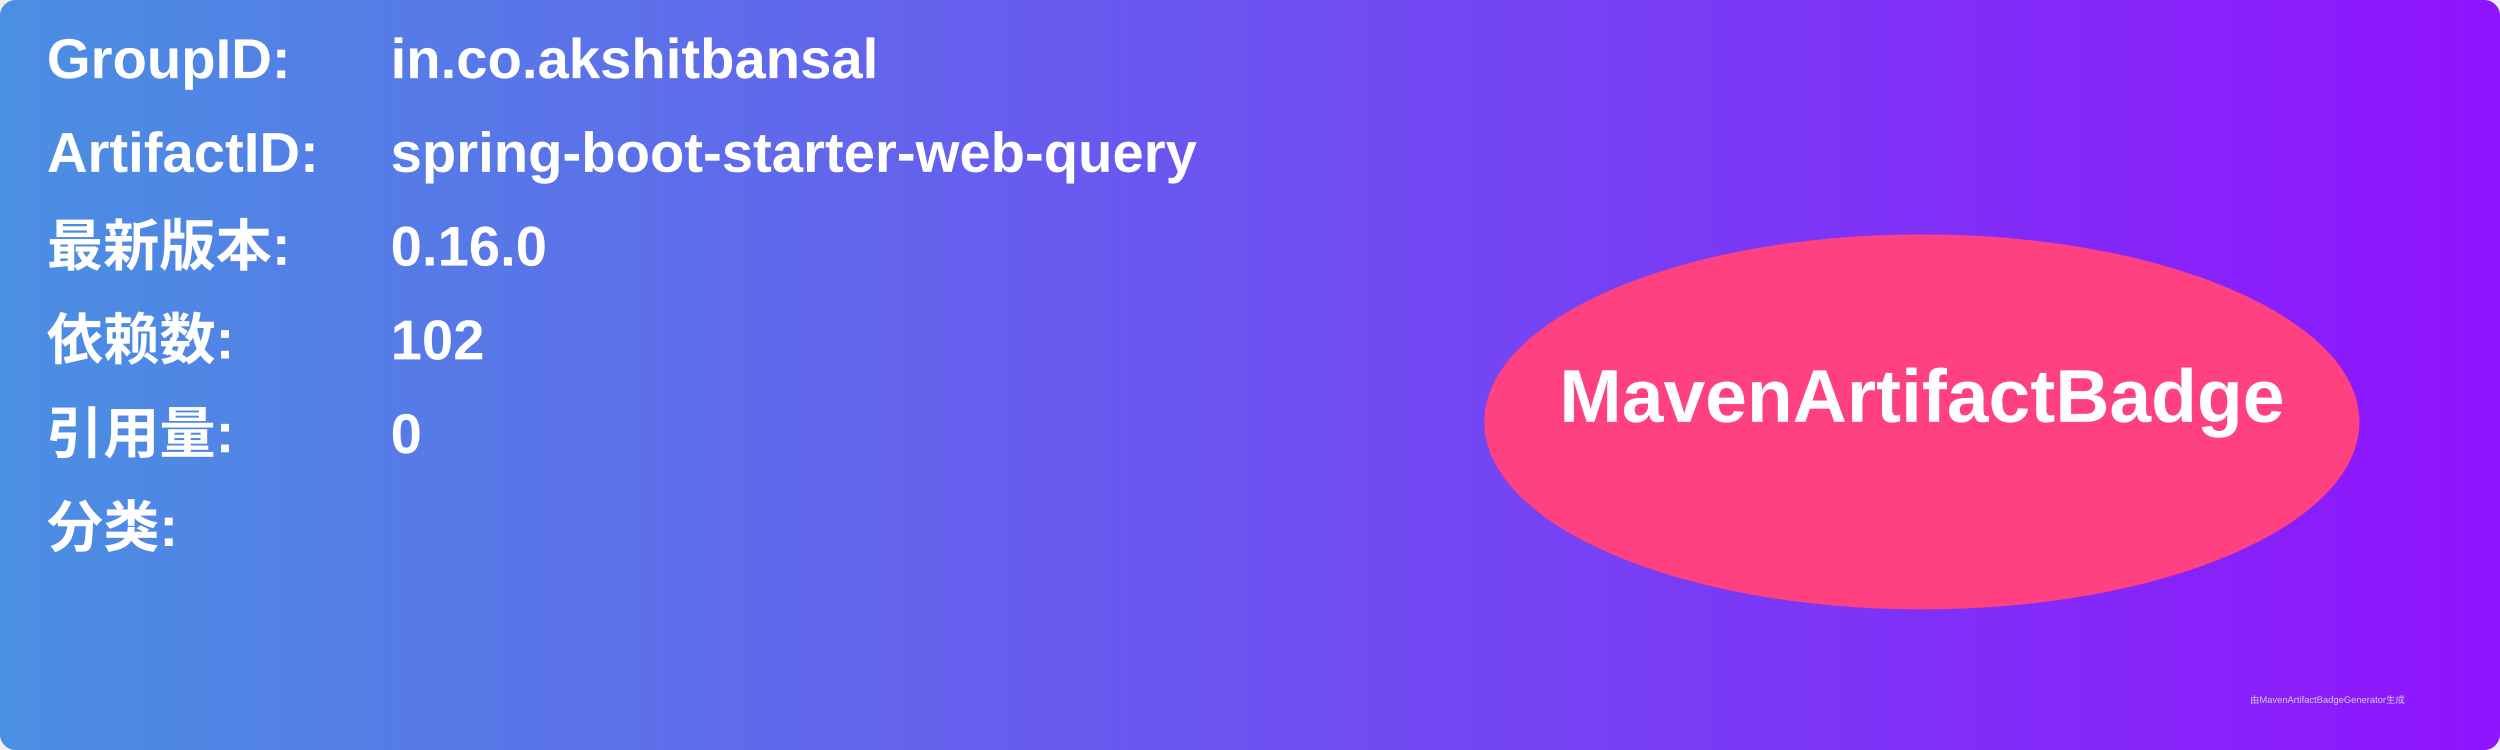
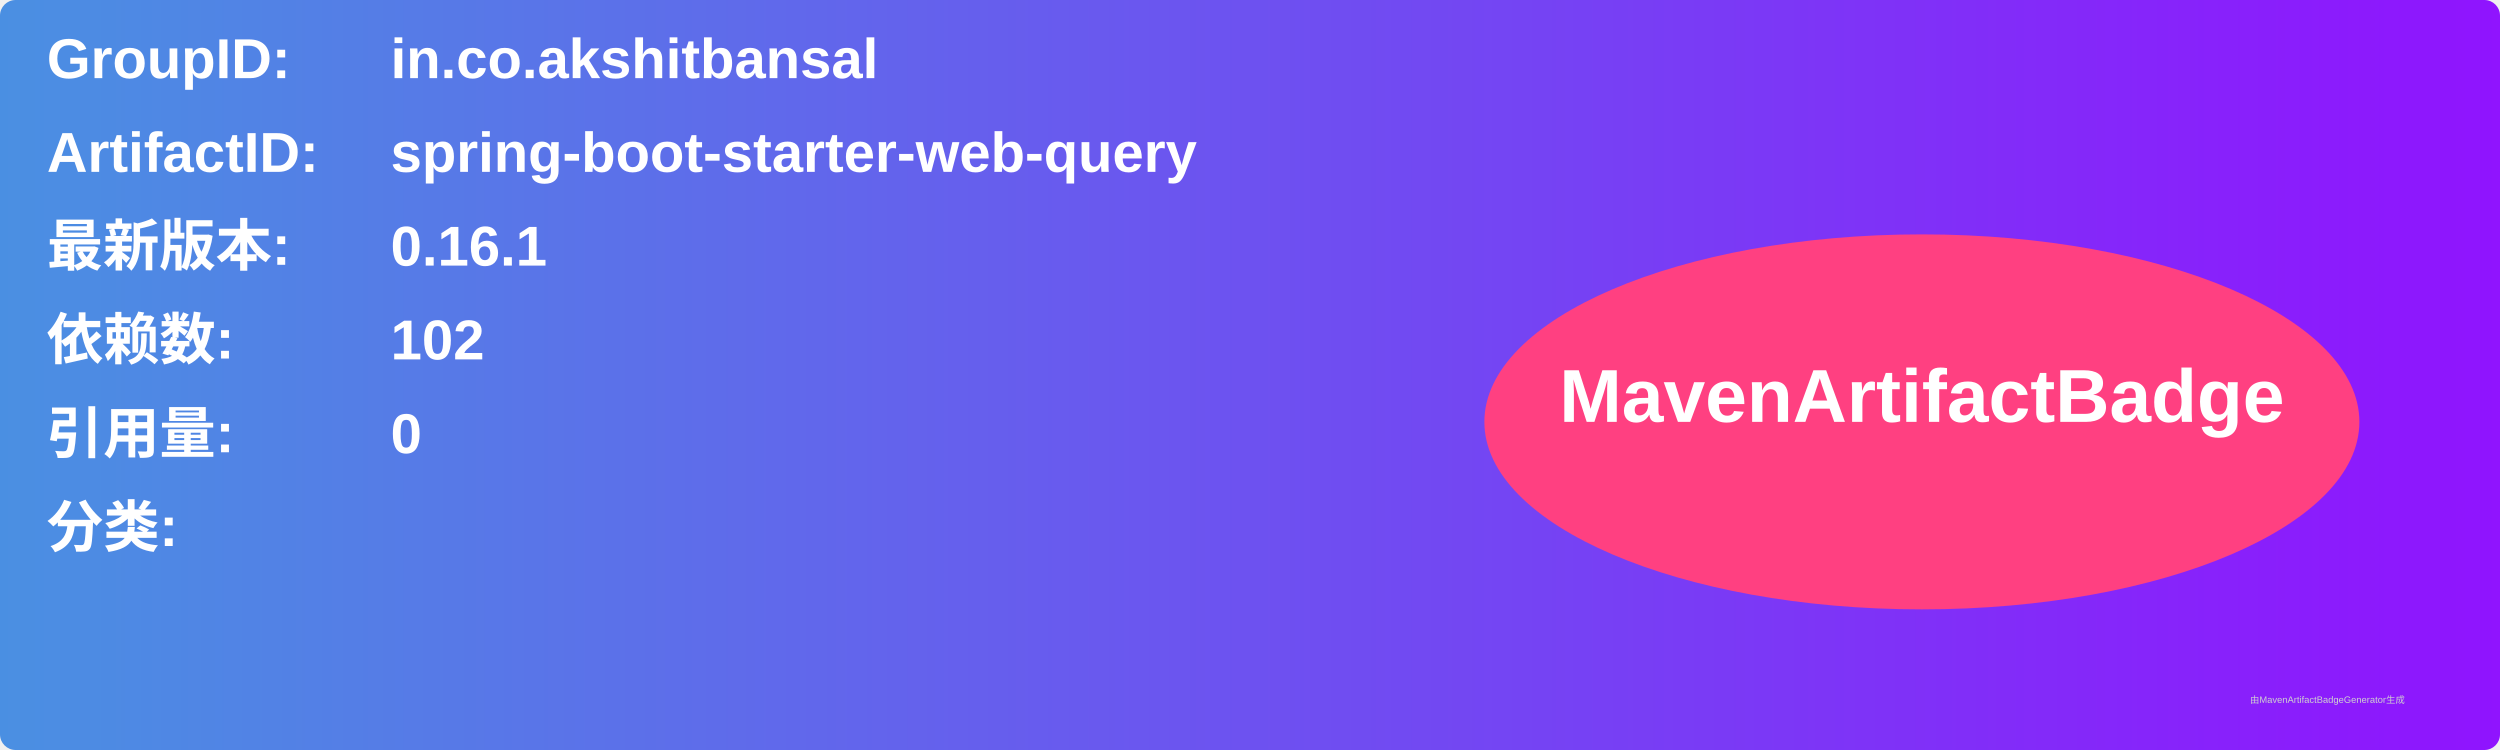
<svg xmlns="http://www.w3.org/2000/svg" width="800" height="240" viewBox="0 0 800 240">
  <linearGradient id="grad" x1="0%" y1="0%" x2="100%" y2="0%">
    <stop offset="0%" stop-color="#4a90e2" />
    <stop offset="100%" stop-color="#9013fe" />
  </linearGradient>
  <rect width="100%" height="100%" rx="5" ry="5" fill="url(#grad)" />
  <g transform="translate(15, 15)">
    <text x="0" y="10" font-family="Arial" font-size="18" fill="white" font-weight="bold" width="260">GroupID:</text>
    <text x="110" y="10" font-family="Arial" font-size="18" fill="white" font-weight="bold" width="460">in.co.akshitbansal</text>
    <text x="0" y="40" font-family="Arial" font-size="18" fill="white" font-weight="bold" width="260">ArtifactID:</text>
    <text x="110" y="40" font-family="Arial" font-size="18" fill="white" font-weight="bold" width="460">spring-boot-starter-web-query</text>
    <text x="0" y="70" font-family="Arial" font-size="18" fill="white" font-weight="bold">最新版本:</text>
    <text x="110" y="70" font-family="Arial" font-size="18" fill="white" font-weight="bold">
-       <tspan font-weight="bold">0.16.0</tspan>
+       <tspan font-weight="bold">0.16.1</tspan>
    </text>
    <text x="0" y="100" font-family="Arial" font-size="18" fill="white" font-weight="bold">依赖数: </text>
    <text x="110" y="100" font-family="Arial" font-size="18" fill="white">
      <tspan font-weight="bold">102</tspan>
    </text>
    <text x="0" y="130" font-family="Arial" font-size="18" fill="white" font-weight="bold">引用量: </text>
    <text x="110" y="130" font-family="Arial" font-size="18" fill="white">
      <tspan font-weight="bold">0</tspan>
    </text>
    <text x="0" y="160" font-family="Arial" font-size="18" fill="white" font-weight="bold">分类:</text>
    <text x="10" y="190" font-family="Arial" font-size="10" fill="white">
      <tspan font-weight="bold" />
    </text>
    <ellipse cx="600" cy="120" rx="140" ry="60" fill="#ff4081" />
    <text x="600" y="120" text-anchor="middle" font-family="Arial" font-size="24" fill="white" font-weight="bold">MavenArtifactBadge</text>
  </g>
  <text x="720" y="225" font-family="Arial" font-size="3" fill="#d0d0d0">由MavenArtifactBadgeGenerator生成</text>
</svg>
